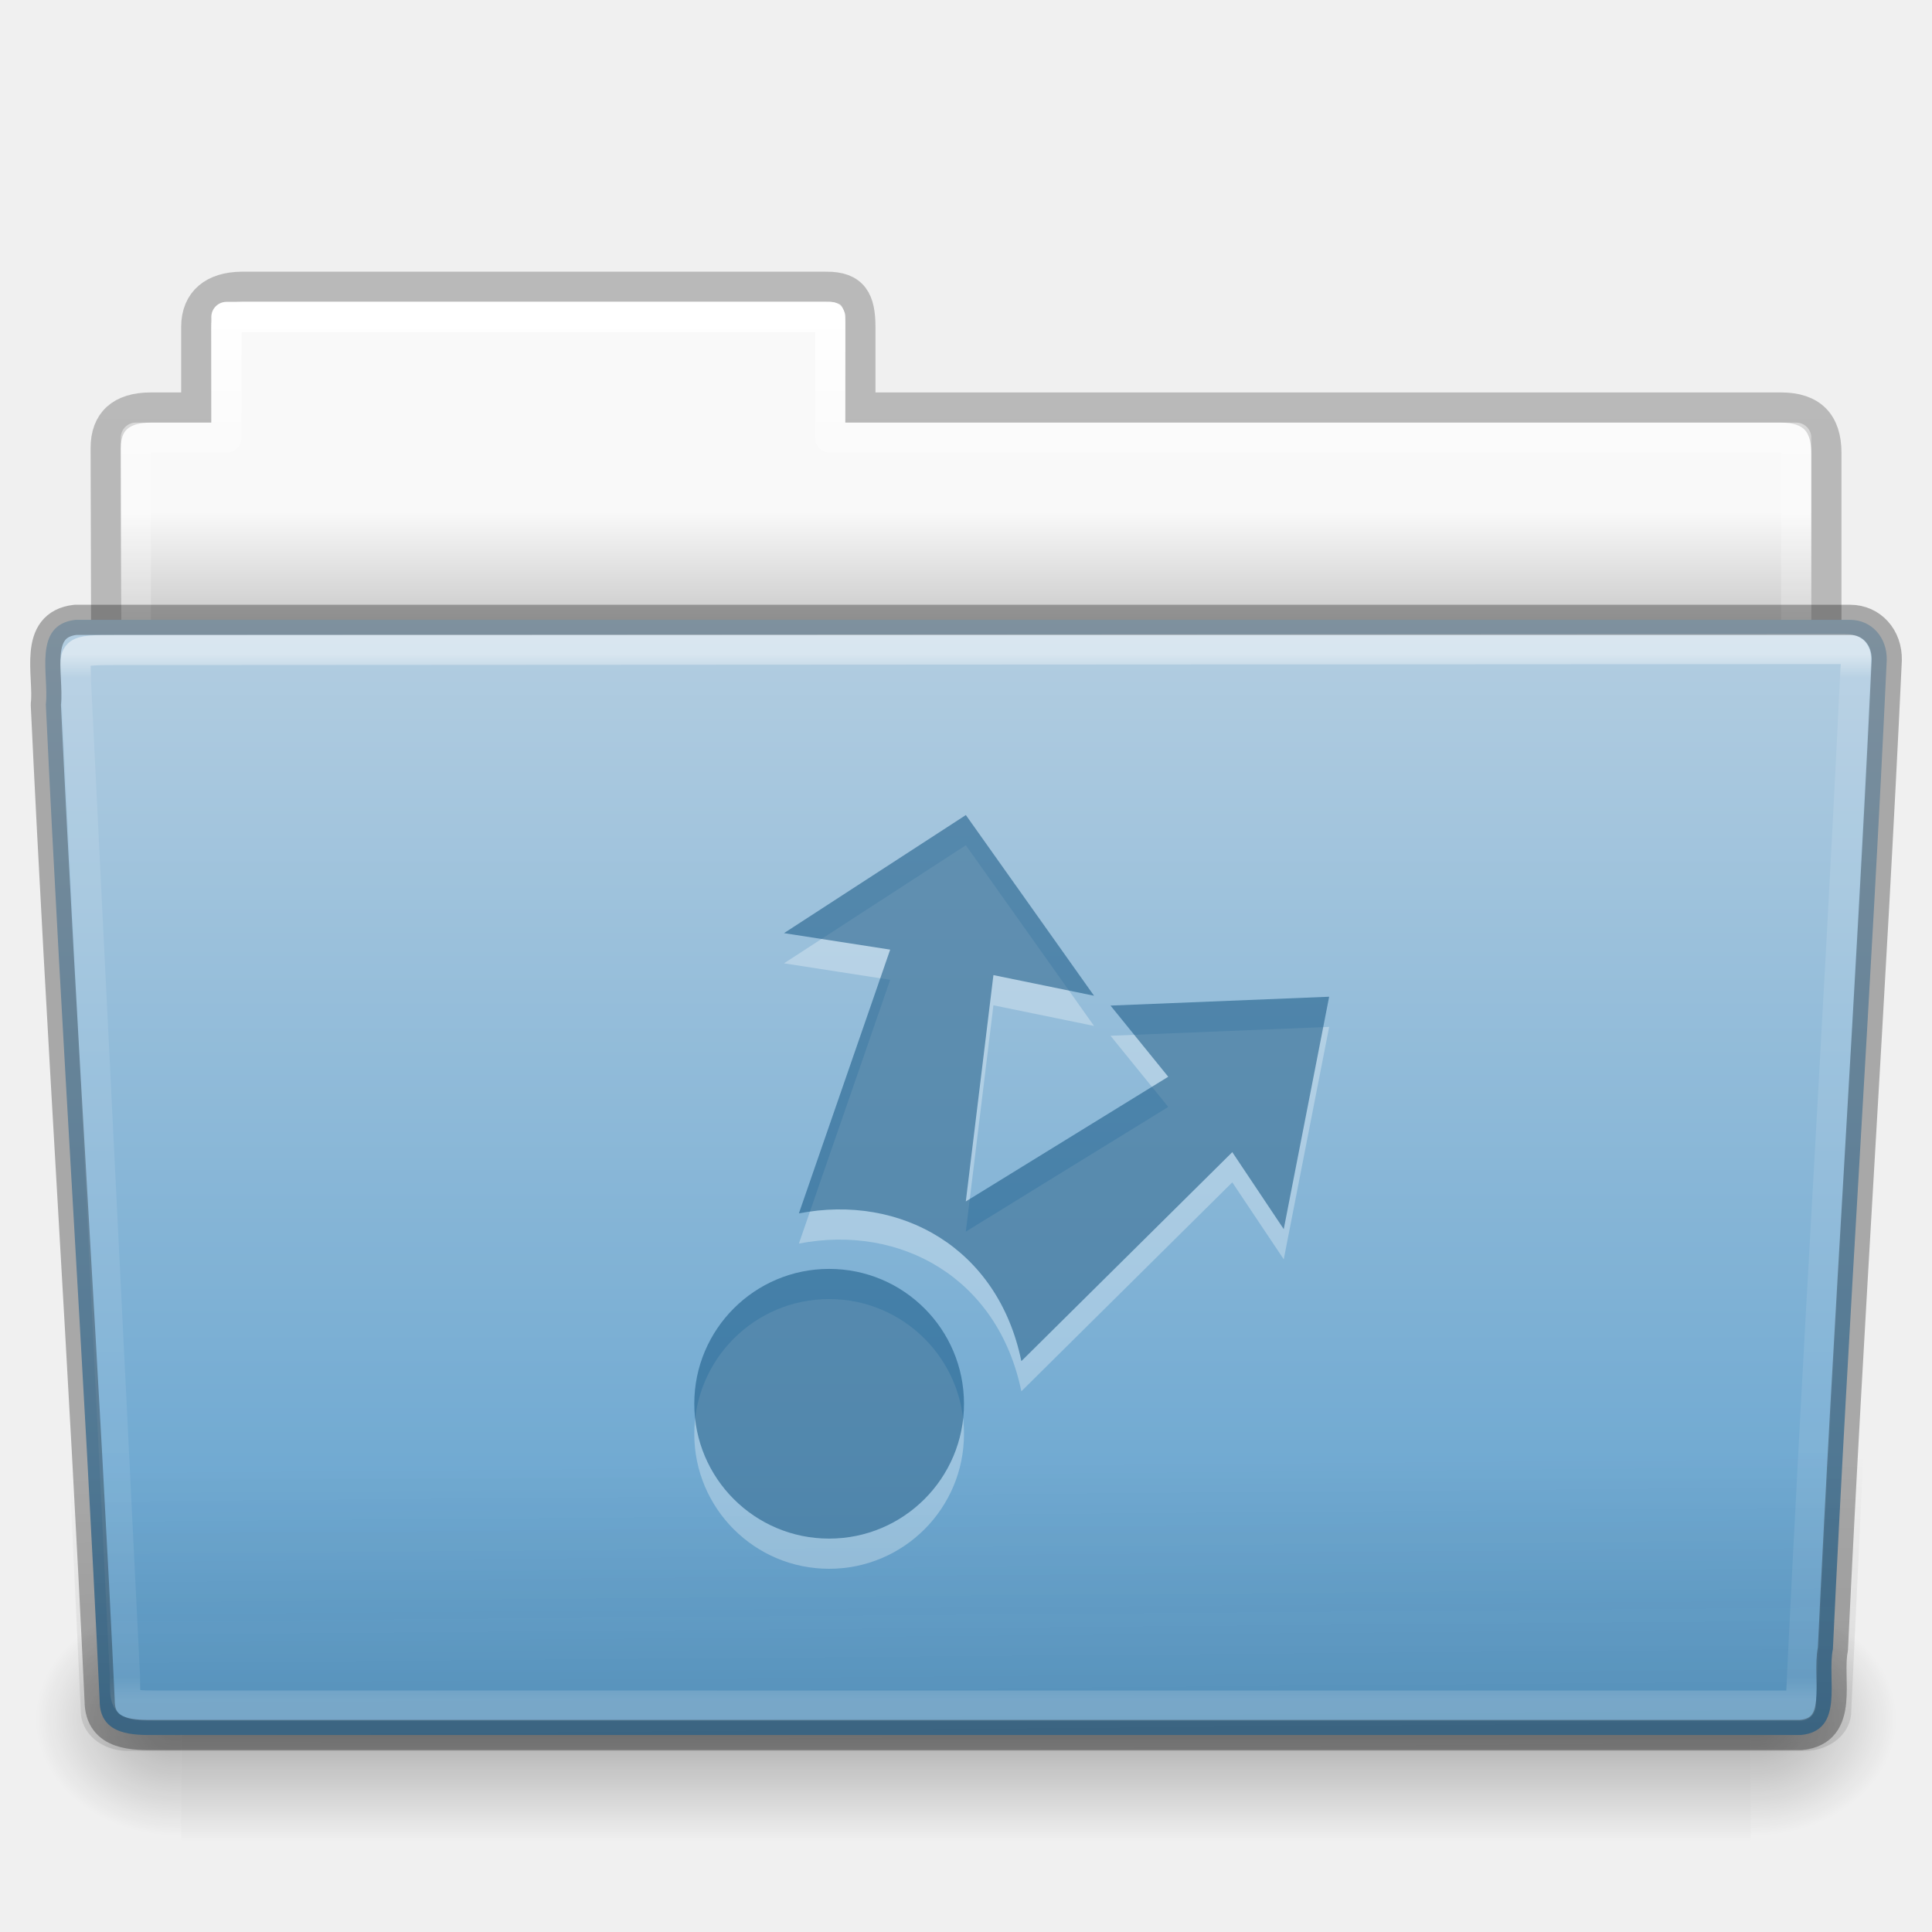
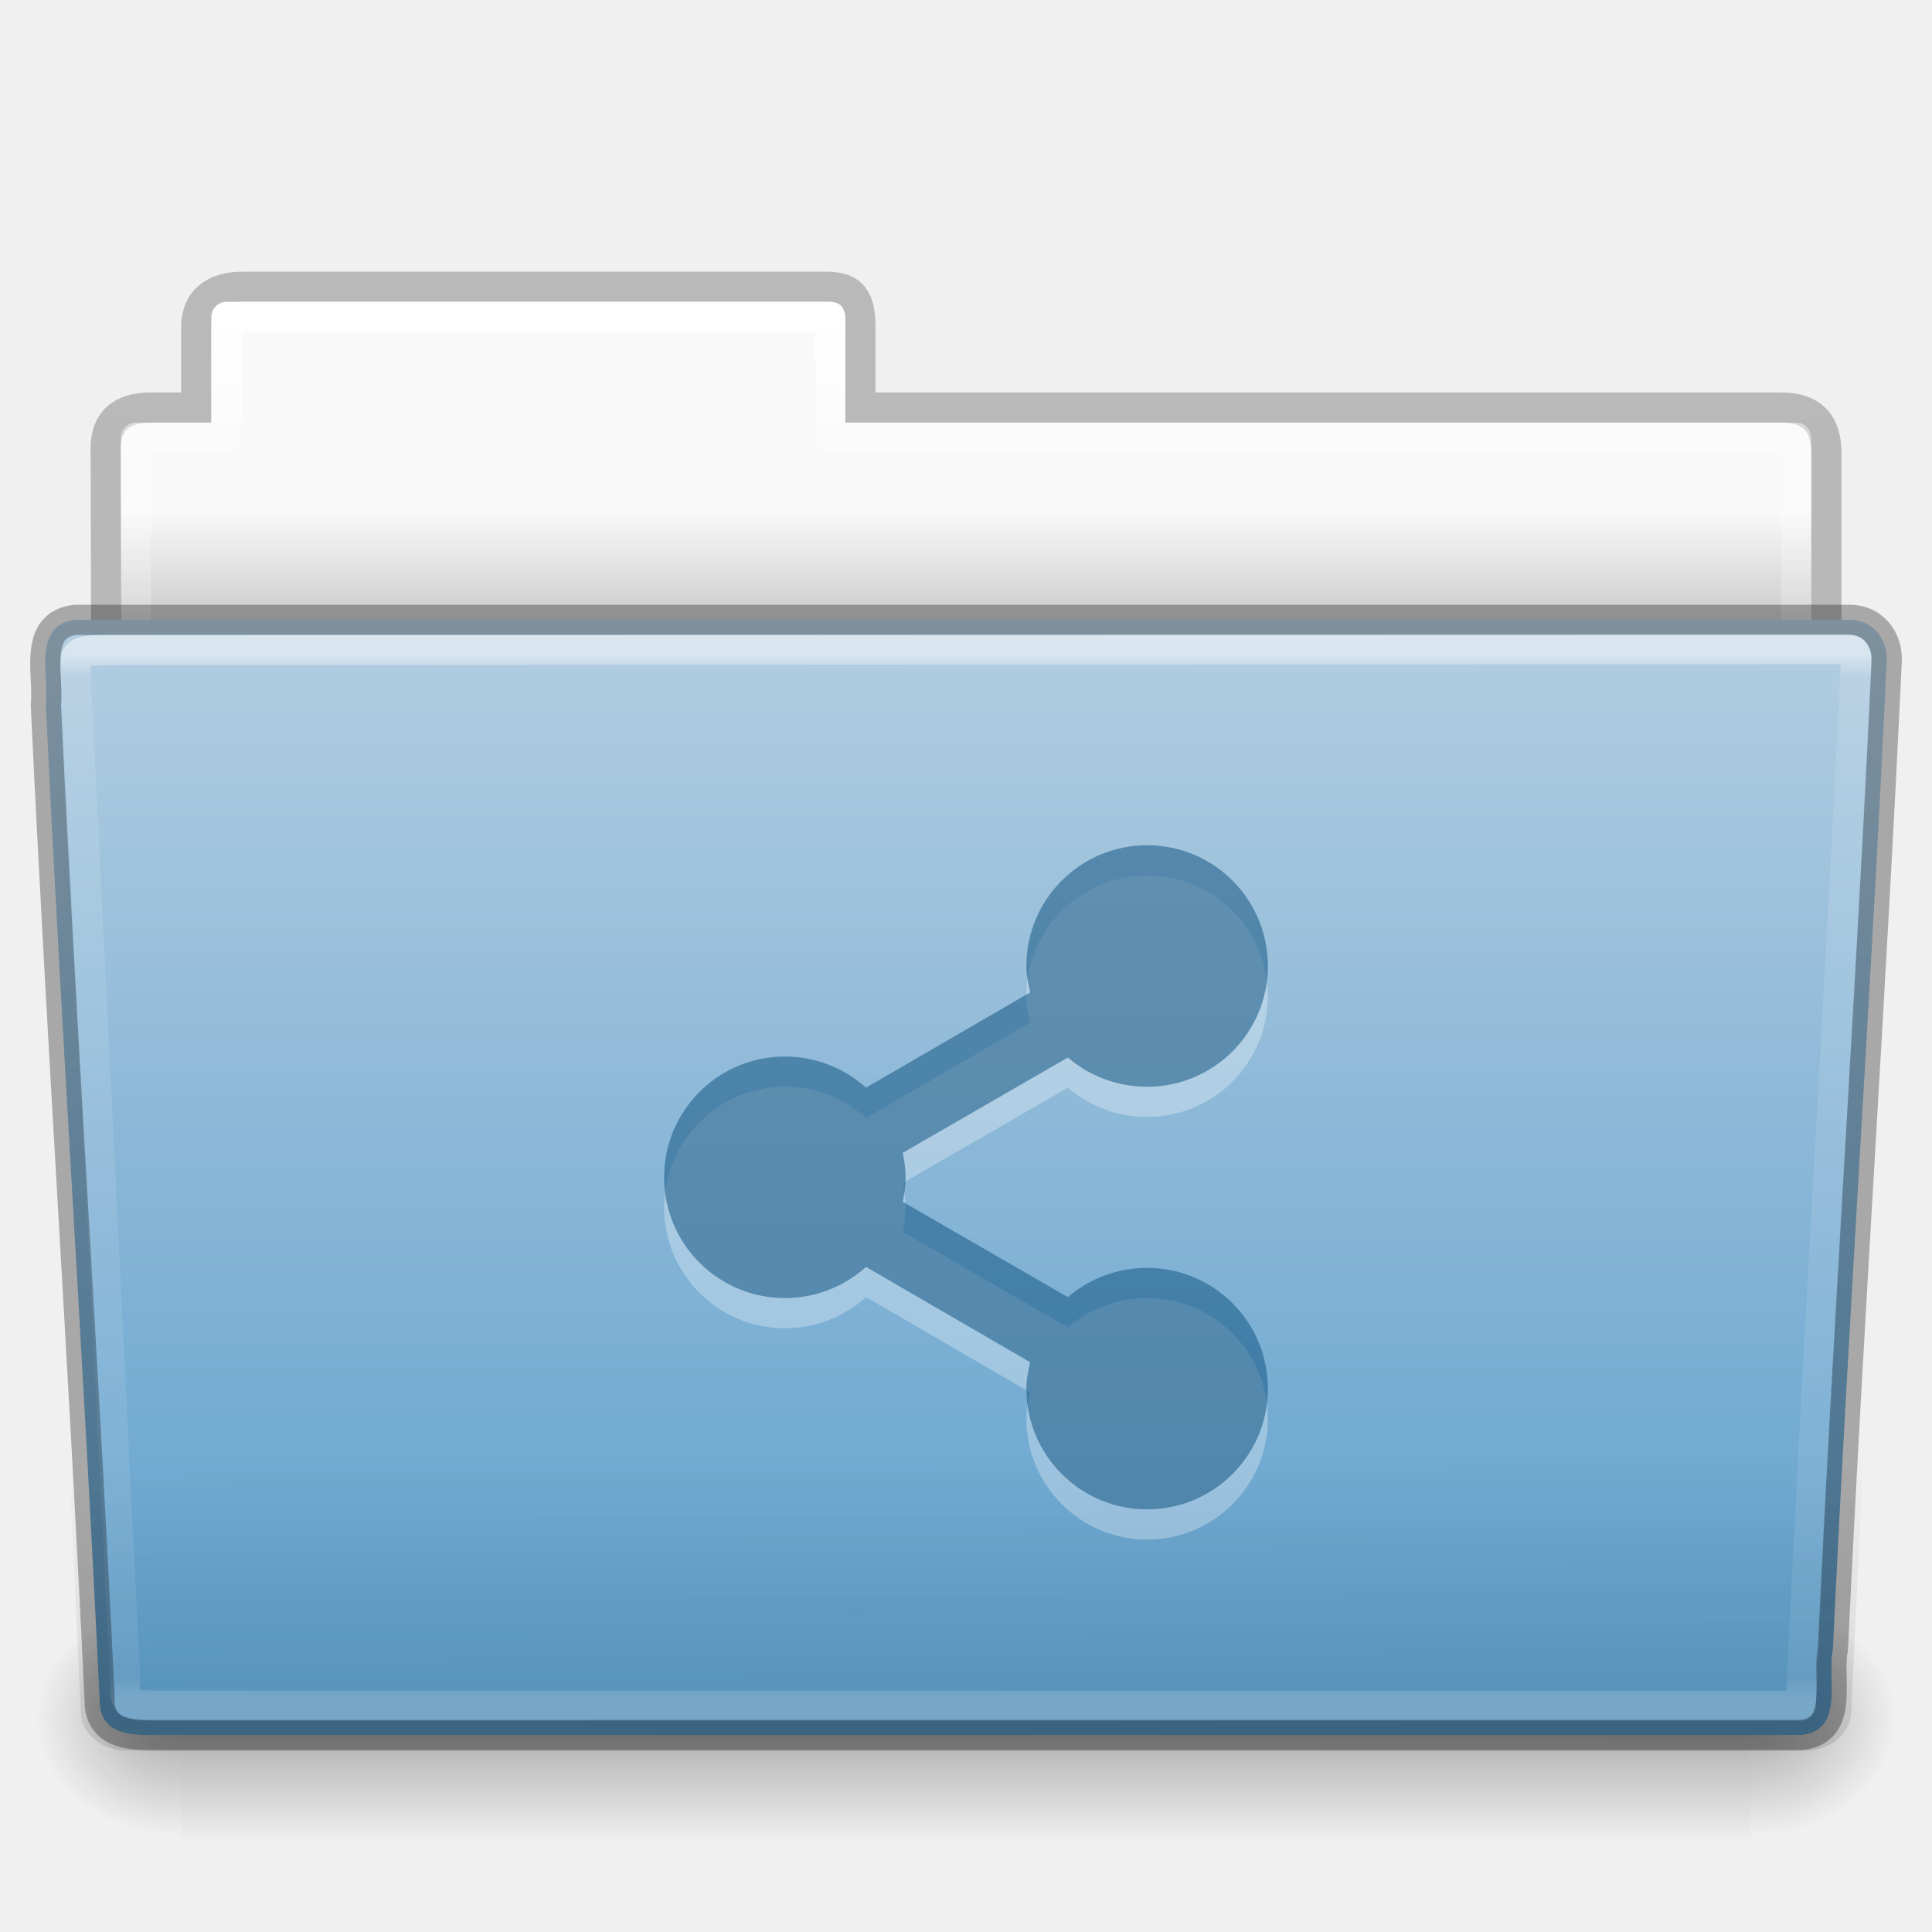
- <svg xmlns="http://www.w3.org/2000/svg" xmlns:xlink="http://www.w3.org/1999/xlink" width="64px" height="64px" id="svg25818" version="1.1">
+ <svg xmlns="http://www.w3.org/2000/svg" xmlns:ns2="http://www.openswatchbook.org/uri/2009/osb" xmlns:xlink="http://www.w3.org/1999/xlink" width="64px" height="64px" id="svg25818" version="1.1">
  <defs id="defs25820">
    <linearGradient xlink:href="#linearGradient8272-8-8" id="linearGradient6389" gradientUnits="userSpaceOnUse" gradientTransform="matrix(1.321028,0,0,1.26798,-70.72988,0.1738101)" x1="97.539" y1="16.962" x2="97.539" y2="44.261" />
    <linearGradient id="linearGradient8272-8-8">
      <stop offset="0" style="stop-color:#ffffff;stop-opacity:1" id="stop8274-4" />
      <stop offset="0.022" style="stop-color:#ffffff;stop-opacity:0.235" id="stop8276-5" />
      <stop offset="0.979" style="stop-color:#ffffff;stop-opacity:0.157" id="stop8278-0" />
      <stop offset="1" style="stop-color:#ffffff;stop-opacity:0.392" id="stop8280-5-9" />
    </linearGradient>
    <linearGradient xlink:href="#linearGradient6129-963-697-142-998-580-273-9" id="linearGradient6393" gradientUnits="userSpaceOnUse" gradientTransform="matrix(1.54329,0,0,1.310345,-5.038291,0.3448301)" x1="22.935" y1="49.629" x2="22.809" y2="36.658" />
    <linearGradient id="linearGradient6129-963-697-142-998-580-273-9">
      <stop id="stop2661-3" style="stop-color:#0a0a0a;stop-opacity:0.498" offset="0" />
      <stop id="stop2663-33" style="stop-color:#0a0a0a;stop-opacity:0" offset="1" />
    </linearGradient>
    <linearGradient xlink:href="#linearGradient4632-0-6-4-4-4" id="linearGradient6397" gradientUnits="userSpaceOnUse" gradientTransform="matrix(0.5041322,0,0,0.4933339,73.84364,-1.45329)" x1="-91" y1="44" x2="-91" y2="119.06" />
    <linearGradient id="linearGradient4632-0-6-4-4-4">
      <stop style="stop-color:#b4cee1;stop-opacity:1;" offset="0" id="stop4634-4-4-7-4" />
      <stop style="stop-color:#5d9fcd;stop-opacity:1;" offset="1" id="stop4636-3-1-5-9" />
    </linearGradient>
    <radialGradient xlink:href="#linearGradient5060-820-8" id="radialGradient6403" gradientUnits="userSpaceOnUse" gradientTransform="matrix(-0.04016195,0,0,0.0329426,30.20468,40.92132)" cx="605.714" cy="486.648" fx="605.714" fy="486.648" r="117.143" />
    <linearGradient id="linearGradient5060-820-8">
      <stop id="stop2681-37" style="stop-color:#000000;stop-opacity:1" offset="0" />
      <stop id="stop2683-05" style="stop-color:#000000;stop-opacity:0" offset="1" />
    </linearGradient>
    <linearGradient xlink:href="#linearGradient5048-585-1" id="linearGradient6407" gradientUnits="userSpaceOnUse" gradientTransform="matrix(0.1076923,0,0,0.03294117,-6.922411,40.92219)" x1="302.857" y1="366.648" x2="302.857" y2="609.505" />
    <linearGradient id="linearGradient5048-585-1">
      <stop id="stop2667-0" style="stop-color:#000000;stop-opacity:0" offset="0" />
      <stop id="stop2669-91" style="stop-color:#000000;stop-opacity:1" offset="0.5" />
      <stop id="stop2671-6" style="stop-color:#000000;stop-opacity:0" offset="1" />
    </linearGradient>
    <radialGradient xlink:href="#linearGradient5060-820-8" id="radialGradient6411" gradientUnits="userSpaceOnUse" gradientTransform="matrix(0.04016195,0,0,0.0329426,33.79665,40.92132)" cx="605.714" cy="486.648" fx="605.714" fy="486.648" r="117.143" />
    <linearGradient xlink:href="#linearGradient9235-9" id="linearGradient6415" gradientUnits="userSpaceOnUse" gradientTransform="matrix(1.274967,0,0,1.218292,-67.15852,-0.3392099)" x1="97.539" y1="8.81" x2="97.539" y2="44.261" />
    <linearGradient id="linearGradient9235-9">
      <stop id="stop9237-7" style="stop-color:#ffffff;stop-opacity:1" offset="0" />
      <stop id="stop9239-2-3" style="stop-color:#ffffff;stop-opacity:0.235" offset="0.109" />
      <stop id="stop9241-1" style="stop-color:#ffffff;stop-opacity:0.157" offset="0.979" />
      <stop id="stop9243-5" style="stop-color:#ffffff;stop-opacity:0.392" offset="1" />
    </linearGradient>
    <linearGradient xlink:href="#linearGradient3104-8-8-97-4-6-11-5-5-1-0-5" id="linearGradient6419" gradientUnits="userSpaceOnUse" gradientTransform="matrix(1.056377,0,0,1.077055,69.97582,-2.52965)" x1="-51.786" y1="53.514" x2="-51.786" y2="3.634" />
    <linearGradient id="linearGradient3104-8-8-97-4-6-11-5-5-1-0-5">
      <stop offset="0" style="stop-color:#000000;stop-opacity:0.322" id="stop3106-5-4-3-5-0-2-1-0-1-2-7" />
      <stop offset="1" style="stop-color:#000000;stop-opacity:0.278" id="stop3108-4-3-7-8-2-0-7-9-4-9-4-5" />
    </linearGradient>
    <linearGradient id="linearGradient6404-7-5-7">
      <stop id="stop6406-1-8-2" style="stop-color:#f9f9f9;stop-opacity:1" offset="0" />
      <stop id="stop6408-9-6-4" style="stop-color:#c9c9c9;stop-opacity:1" offset="1" />
    </linearGradient>
    <linearGradient y2="16.998" x2="62.989" y1="14.091" x1="62.989" gradientTransform="matrix(1.313553,0,0,1.290055,-55.48495,-1.22186)" gradientUnits="userSpaceOnUse" id="linearGradient25816" xlink:href="#linearGradient6404-7-5-7" />
+     <linearGradient ns2:paint="solid" id="linearGradient5606">
+       <stop style="stop-color:#000000;stop-opacity:1;" offset="0" id="stop5608" />
+     </linearGradient>
+     <filter id="filter7554-3" color-interpolation-filters="sRGB">
+       <feBlend mode="darken" in2="BackgroundImage" id="feBlend7556-3" />
+     </filter>
+     <linearGradient ns2:paint="solid" id="linearGradient5606-3">
+       <stop style="stop-color:#000000;stop-opacity:1;" offset="0" id="stop5608-2" />
+     </linearGradient>
  </defs>
  <g id="layer1">
    <path id="use6315" d="m 7.501,10 c -0.277,0 -0.5,0.223 -0.5,0.5 l 0,3.5 -2.5,0 c -0.277,0 -0.5,0.223 -0.5,0.5 l 0,9.5 c 0,0.277 0.223,0.5 0.5,0.5 l 55,0 c 0.277,0 0.5,-0.223 0.5,-0.5 l 0,-9.5 c 0,-0.277 -0.223,-0.5 -0.5,-0.5 l -31.5,0 0,-3.5 c 0,-0.277 -0.223,-0.5 -0.5,-0.5 L 7.501,10 z" style="color:#000000;fill:url(#linearGradient25816);fill-opacity:1;fill-rule:nonzero;stroke:none;stroke-width:1;marker:none;visibility:visible;display:inline;overflow:visible;enable-background:accumulate" />
    <path d="m 8.001,9.5 c -0.915,0.01 -1.5,0.456 -1.5,1.333 l 0,2.667 -1.506,0 c -0.995,0 -1.494,0.474 -1.494,1.342 0.046,13.72 0,14.493 0,15.658 1.903,0 57,-4.933 57,-7.056 l 0,-8.444 c 0,-1 -0.5,-1.5 -1.5,-1.5 l -30.5,0 0,-2.667 c 0,-0.877 -0.225,-1.344 -1.14,-1.333 z" id="use6317" style="opacity:0.8;color:#000000;fill:none;stroke:url(#linearGradient6419);stroke-width:1;stroke-linecap:butt;stroke-linejoin:miter;stroke-miterlimit:4;stroke-opacity:1;stroke-dasharray:none;stroke-dashoffset:0;marker:none;visibility:visible;display:inline;overflow:visible;enable-background:accumulate" />
    <path id="use6319" d="m 7.501,10.5 0,4 -3,0 0,10 55,0 0,-10 -32,0 0,-4 -20,0 z" style="color:#000000;fill:none;stroke:url(#linearGradient6415);stroke-width:1;stroke-linecap:round;stroke-linejoin:round;stroke-miterlimit:4;stroke-opacity:1;stroke-dasharray:none;stroke-dashoffset:0;marker:none;visibility:visible;display:inline;overflow:visible;enable-background:accumulate" />
    <path d="m 58.001,53 c 0,0 0,8 0,8 2.068,0.015 5,-1.792 5,-4 0,-2.208 -2.308,-3.999 -5,-3.999 z" id="use6321" style="opacity:0.3;fill:url(#radialGradient6411);fill-opacity:1;fill-rule:nonzero;stroke:none;stroke-width:1;marker:none;visibility:visible;display:inline;overflow:visible" />
    <rect width="52" height="8" x="6.001" y="53" id="use6323" style="opacity:0.3;fill:url(#linearGradient6407);fill-opacity:1;fill-rule:nonzero;stroke:none;stroke-width:1;marker:none;visibility:visible;display:inline;overflow:visible" />
    <path d="m 6.001,53 c 0,0 0,8 0,8 -2.068,0.015 -5,-1.792 -5,-4 0,-2.208 2.308,-3.999 5,-3.999 z" id="use6325" style="opacity:0.3;fill:url(#radialGradient6403);fill-opacity:1;fill-rule:nonzero;stroke:none;stroke-width:1;marker:none;visibility:visible;display:inline;overflow:visible" />
    <path d="m 2.504,20.532 c -1.44,0.163 -0.871,1.853 -0.986,2.803 0.527,11.193 1.26,21.809 1.783,33.002 0,1.19 1.195,1.137 1.865,1.137 0,0 36.774,0 54.491,0 1.463,-0.141 0.855,-1.86 1.06,-2.844 0.527,-11.193 1.26,-21.569 1.784,-32.762 0.018,-0.752 -0.501,-1.335 -1.215,-1.335 0,0 -39.863,0 -58.782,0 z" id="use6327" style="color:#000000;fill:url(#linearGradient6397);fill-opacity:1;fill-rule:nonzero;stroke:none;stroke-width:1;marker:none;visibility:visible;display:inline;overflow:visible;enable-background:accumulate" />
    <path d="m 2.41,20 59.182,5.3e-4 c 0.855,0 1.409,0.584 1.409,1.31 l -1.677,35.379 c 0,0.726 -0.688,1.31 -1.543,1.31 L 4.221,58 c -0.855,0 -1.543,-0.584 -1.543,-1.31 l -1.677,-35.379 c 0,-0.726 0.554,-1.31 1.409,-1.31 z" id="use6329" style="opacity:0.4;fill:url(#linearGradient6393);fill-opacity:1;stroke:none" />
    <path id="use6331" d="M 61.069,21.5 3.951,21.531 c -1.709,0 -1.434,0.034 -1.434,1.076 l 1.621,32.914 c 0.016,0.943 -0.066,0.979 1.073,0.979 0,0 36.778,0 54.44,0 0.54,-11.582 1.258,-22.682 1.815,-34.322 0.052,-0.555 0.013,-0.678 -0.396,-0.678 z" style="opacity:0.5;color:#000000;fill:none;stroke:url(#linearGradient6389);stroke-width:1;stroke-linecap:round;stroke-linejoin:round;stroke-miterlimit:4;stroke-opacity:1;stroke-dasharray:none;stroke-dashoffset:0;marker:none;visibility:visible;display:inline;overflow:visible;enable-background:accumulate" />
-     <g transform="matrix(1.504575,0,0,1.504575,-38.71988,-1156.101)" id="layer12-3-7" style="opacity:0.3;color:#000000;fill:#ffffff;fill-opacity:1;fill-rule:nonzero;stroke:none;stroke-width:1.7;marker:none;visibility:visible;display:inline;overflow:visible;enable-background:accumulate">
-       <path transform="matrix(1.5079,0,0,1.5079,-391.84,531.51)" d="m 291,178.03 a 1.969,1.969 0 1 1 -3.938,0 1.969,1.969 0 1 1 3.938,0 z" style="color:#000000;fill:#ffffff;fill-opacity:1;fill-rule:nonzero;stroke:none;stroke-width:1.127;marker:none;visibility:visible;display:inline;overflow:visible;enable-background:accumulate" id="path24876-5-72-0" />
-       <path d="m 47,787 -4.004,2.6 2.338,0.363 -2.01,5.807 c 2.241,-0.433 4.385,0.76 4.898,3.253 l 4.644,-4.601 1.133,1.695 1,-5.117 -4.814,0.195 1.271,1.567 -4.457,2.745 0.608,-4.983 2.215,0.454 z" style="color:#000000;fill:#ffffff;fill-opacity:1;fill-rule:nonzero;stroke:none;stroke-width:1.7;marker:none;visibility:visible;display:inline;overflow:visible;enable-background:accumulate" id="path24884-3-7-9" />
-     </g>
-     <g transform="matrix(1.504575,0,0,1.504575,-38.71988,-1157.101)" id="layer12-3" style="color:#000000;fill:#175785;fill-opacity:0.552;fill-rule:nonzero;stroke:none;stroke-width:1.7;marker:none;visibility:visible;display:inline;overflow:visible;enable-background:accumulate">
-       <path transform="matrix(1.5079,0,0,1.5079,-391.84,531.51)" d="m 291,178.03 a 1.969,1.969 0 1 1 -3.938,0 1.969,1.969 0 1 1 3.938,0 z" style="color:#000000;fill:#175785;fill-opacity:0.552;fill-rule:nonzero;stroke:none;stroke-width:1.127;marker:none;visibility:visible;display:inline;overflow:visible;enable-background:accumulate" id="path24876-5-72" />
-       <path d="m 47,787 -4.004,2.6 2.338,0.363 -2.01,5.807 c 2.241,-0.433 4.385,0.76 4.898,3.253 l 4.644,-4.601 1.133,1.695 1,-5.117 -4.814,0.195 1.271,1.567 -4.457,2.745 0.608,-4.983 2.215,0.454 z" style="color:#000000;fill:#175785;fill-opacity:0.552;fill-rule:nonzero;stroke:none;stroke-width:1.7;marker:none;visibility:visible;display:inline;overflow:visible;enable-background:accumulate" id="path24884-3-7" />
-     </g>
    <path d="m 2.504,20.532 c -1.44,0.163 -0.871,1.853 -0.986,2.803 0.527,11.193 1.26,21.809 1.783,33.002 0,1.19 1.195,1.137 1.865,1.137 0,0 36.774,0 54.491,0 1.463,-0.141 0.855,-1.86 1.06,-2.844 0.527,-11.193 1.26,-21.569 1.784,-32.762 0.018,-0.752 -0.501,-1.335 -1.215,-1.335 0,0 -39.863,0 -58.782,0 z" id="use6327-4" style="opacity:0.3;color:#000000;fill:none;stroke:#000000;stroke-width:1;stroke-linecap:round;stroke-linejoin:round;stroke-miterlimit:4;stroke-opacity:1;stroke-dasharray:none;stroke-dashoffset:0;marker:none;visibility:visible;display:inline;overflow:visible;enable-background:accumulate" />
+     <g id="layer9" style="color:#000000;fill:#175785;fill-opacity:0.552;fill-rule:nonzero;stroke:none;stroke-width:0.819;marker:none;visibility:visible;display:inline;overflow:visible;enable-background:accumulate" transform="matrix(1.380392,0,0,1.380392,-1002.676,297.0928)" />
+     <g id="layer10" style="color:#000000;fill:#175785;fill-opacity:0.552;fill-rule:nonzero;stroke:none;stroke-width:0.819;marker:none;visibility:visible;display:inline;overflow:visible;filter:url(#filter7554-3);enable-background:accumulate" transform="matrix(1.380392,0,0,1.380392,-1002.676,297.0928)" />
+     <g id="layer1-0" style="color:#000000;fill:#175785;fill-opacity:0.552;fill-rule:nonzero;stroke:none;stroke-width:0.819;marker:none;visibility:visible;display:inline;overflow:visible;enable-background:accumulate" transform="matrix(1.380392,0,0,1.380392,-670.0016,-554.6092)" />
+     <g id="layer14" style="color:#000000;fill:#175785;fill-opacity:0.552;fill-rule:nonzero;stroke:none;stroke-width:0.819;marker:none;visibility:visible;display:inline;overflow:visible;enable-background:accumulate" transform="matrix(1.380392,0,0,1.380392,-1002.676,297.0928)" />
+     <g transform="matrix(1.380392,0,0,1.380392,-457.6861,-1301.563)" id="g24872-6-2" style="color:#000000;fill:#175785;fill-opacity:0.552;fill-rule:nonzero;stroke:none;stroke-width:0.819;marker:none;visibility:visible;display:inline;overflow:visible;enable-background:accumulate" />
+     <path style="color:#000000;fill:#ffffff;fill-opacity:1;fill-rule:nonzero;stroke:none;stroke-width:2.558;marker:none;visibility:visible;display:inline;overflow:visible;enable-background:accumulate;opacity:0.3" d="m 38,29 c -2.209,0 -4,1.791 -4,4 0,0.3 0.062,0.593 0.125,0.875 l -5.438,3.156 C 27.978,36.39 27.032,36 26,36 c -2.209,0 -4,1.791 -4,4 0,2.209 1.791,4 4,4 1.032,0 1.978,-0.39 2.688,-1.031 L 34.125,46.125 C 34.062,46.407 34,46.7 34,47 c 0,2.209 1.791,4 4,4 2.209,0 4,-1.791 4,-4 0,-2.209 -1.791,-4 -4,-4 -0.999,0 -1.924,0.363 -2.625,0.969 L 29.906,40.812 C 29.96,40.552 30,40.276 30,40 30,39.724 29.96,39.448 29.906,39.188 L 35.375,36.031 C 36.076,36.637 37.001,37 38,37 c 2.209,0 4,-1.791 4,-4 0,-2.209 -1.791,-4 -4,-4 z" id="path18808" />
+     <g id="g71291" style="color:#000000;fill:#175785;fill-opacity:0.552;fill-rule:nonzero;stroke:none;stroke-width:0.819;marker:none;visibility:visible;display:inline;overflow:visible;enable-background:accumulate" transform="matrix(1.380392,0,0,1.380392,-1002.676,297.0928)" />
+     <g id="layer2" style="color:#000000;fill:#175785;fill-opacity:0.552;fill-rule:nonzero;stroke:none;stroke-width:0.819;marker:none;visibility:visible;display:inline;overflow:visible;enable-background:accumulate" transform="matrix(1.380392,0,0,1.380392,-670.0016,-347.5503)" />
+     <g id="g6058" style="color:#000000;fill:#175785;fill-opacity:0.552;fill-rule:nonzero;stroke:none;stroke-width:0.819;marker:none;visibility:visible;display:inline;overflow:visible;enable-background:accumulate" transform="matrix(1.380392,0,0,1.380392,-670.0016,-347.5503)" />
+     <g id="layer12" style="color:#000000;fill:#175785;fill-opacity:0.552;fill-rule:nonzero;stroke:none;stroke-width:0.819;marker:none;visibility:visible;display:inline;overflow:visible;enable-background:accumulate" transform="matrix(1.380392,0,0,1.380392,-1002.676,297.0928)" />
+     <path style="color:#000000;fill:#175785;fill-opacity:0.552;fill-rule:nonzero;stroke:none;stroke-width:0.543;marker:none;visibility:visible;display:inline;overflow:visible;enable-background:accumulate" d="m 38,28 c -2.209,0 -4,1.791 -4,4 0,0.3 0.062,0.593 0.125,0.875 l -5.438,3.156 C 27.978,35.39 27.032,35 26,35 c -2.209,0 -4,1.791 -4,4 0,2.209 1.791,4 4,4 1.032,0 1.978,-0.39 2.688,-1.031 L 34.125,45.125 C 34.062,45.407 34,45.7 34,46 c 0,2.209 1.791,4 4,4 2.209,0 4,-1.791 4,-4 0,-2.209 -1.791,-4 -4,-4 -0.999,0 -1.924,0.363 -2.625,0.969 L 29.906,39.812 C 29.96,39.552 30,39.276 30,39 30,38.724 29.96,38.448 29.906,38.188 L 35.375,35.031 C 36.076,35.637 37.001,36 38,36 c 2.209,0 4,-1.791 4,-4 0,-2.209 -1.791,-4 -4,-4 z" id="path18808-8" />
  </g>
</svg>
